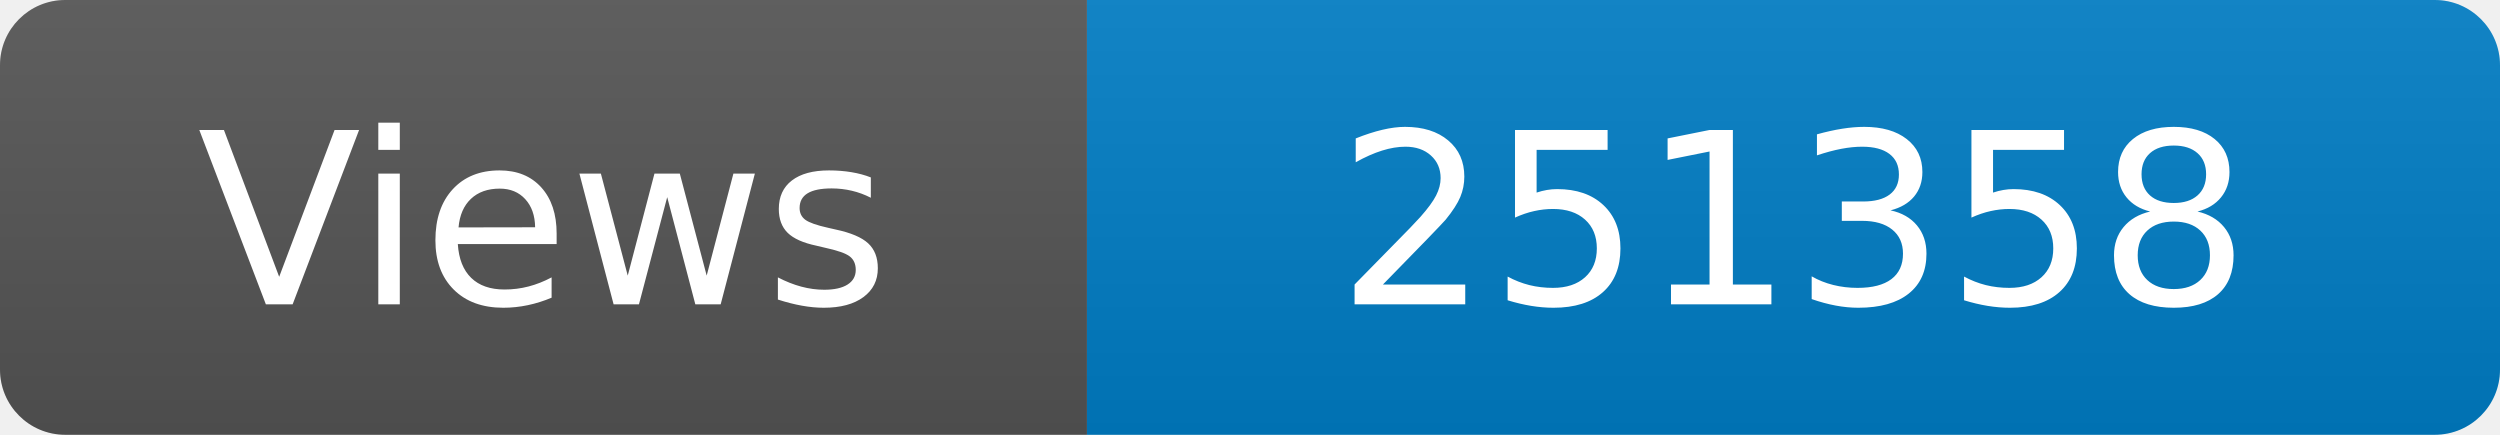
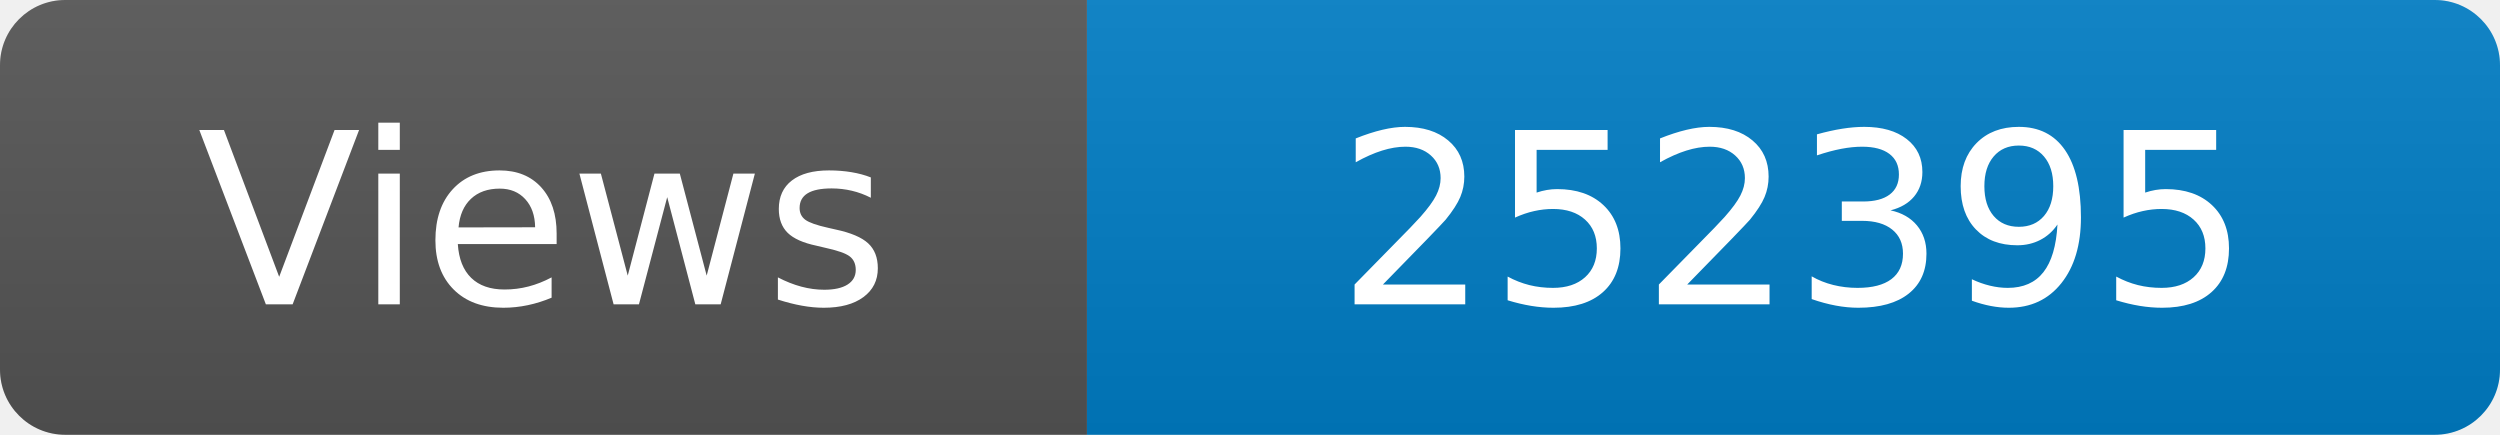
<svg xmlns="http://www.w3.org/2000/svg" width="115" height="20" role="img" aria-label="Maintained?: yes">
  <linearGradient id="s" x2="0" y2="100%">
    <stop offset="0" stop-color="#bbb" stop-opacity=".1" />
    <stop offset="1" stop-opacity=".1" />
  </linearGradient>
  <clipPath id="r">
    <rect width="115" height="20" rx="3" fill="#fff" />
  </clipPath>
  <g clip-path="url(#r)">
    <rect width="50" height="20" fill="#555" />
    <rect x="50" width="160" height="20" fill="#007ec6" />
    <rect width="115" height="20" fill="url(#s)" />
  </g>
  <g fill="#fff" text-anchor="middle" font-family="Verdana,Geneva,DejaVu Sans,sans-serif" font-size="110">
    <text x="250" y="140" transform="scale(.1)" fill="#fff">Views</text>
-     <text x="825" y="140" transform="scale(.1)" fill="#fff">251358</text>
+     <text x="825" y="140" transform="scale(.1)" fill="#fff">252395</text>
  </g>
</svg>
